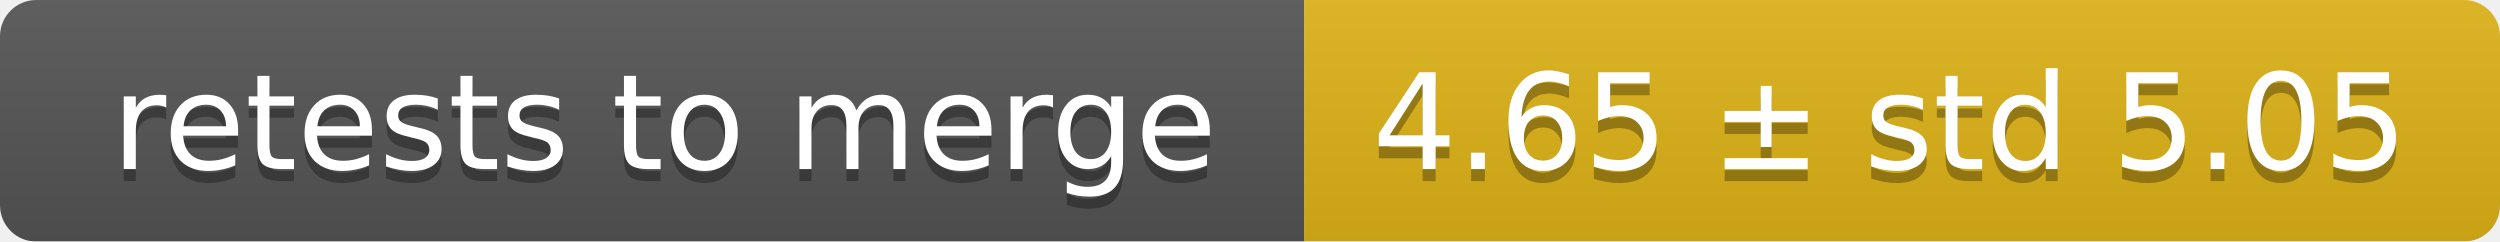
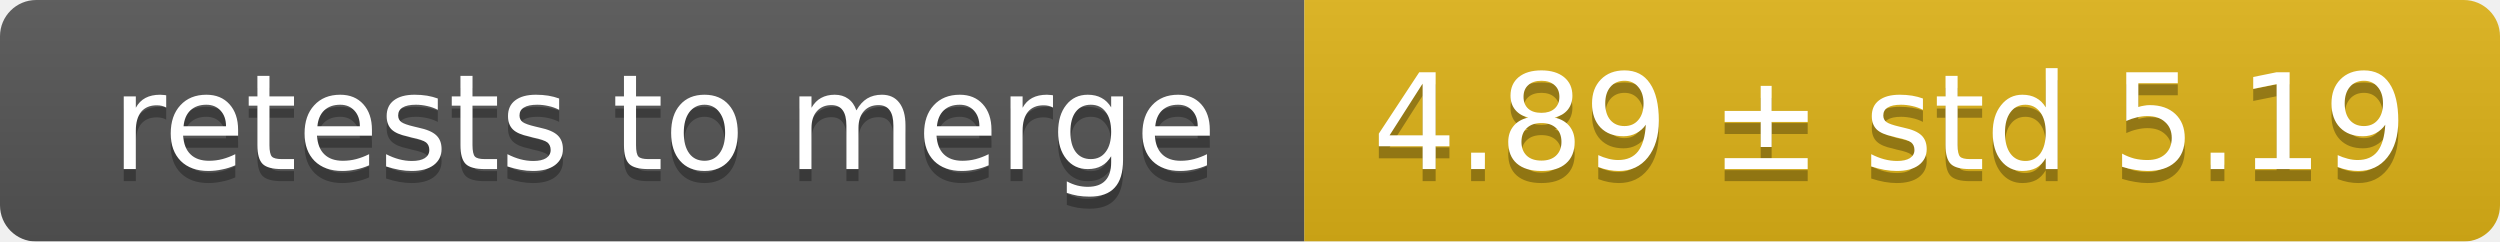
<svg xmlns="http://www.w3.org/2000/svg" width="207" height="20">
  <linearGradient id="smooth" x2="0" y2="100%">
    <stop offset="0" stop-color="#bbb" stop-opacity=".1" />
    <stop offset="1" stop-opacity=".1" />
  </linearGradient>
  <mask id="round">
    <rect width="207" height="20" rx="3" fill="#fff" />
  </mask>
  <g mask="url(#round)">
    <rect width="108" height="20" fill="#555" />
    <rect x="108" width="99" height="20" fill="#dfb317" />
    <rect width="207" height="20" fill="url(#smooth)" />
  </g>
  <g fill="#fff" text-anchor="middle" font-family="DejaVu Sans,Verdana,Geneva,sans-serif" font-size="11">
    <text x="55" y="15" fill="#010101" fill-opacity=".3">retests to merge</text>
    <text x="55" y="14">retests to merge</text>
-     <text x="156.5" y="15" fill="#010101" fill-opacity=".3">4.65 ± std 5.05</text>
-     <text x="156.5" y="14">4.65 ± std 5.05</text>
+     <text x="156.5" y="15" fill="#010101" fill-opacity=".3">4.89 ± std 5.19</text>
+     <text x="156.5" y="14">4.89 ± std 5.19</text>
  </g>
</svg>
